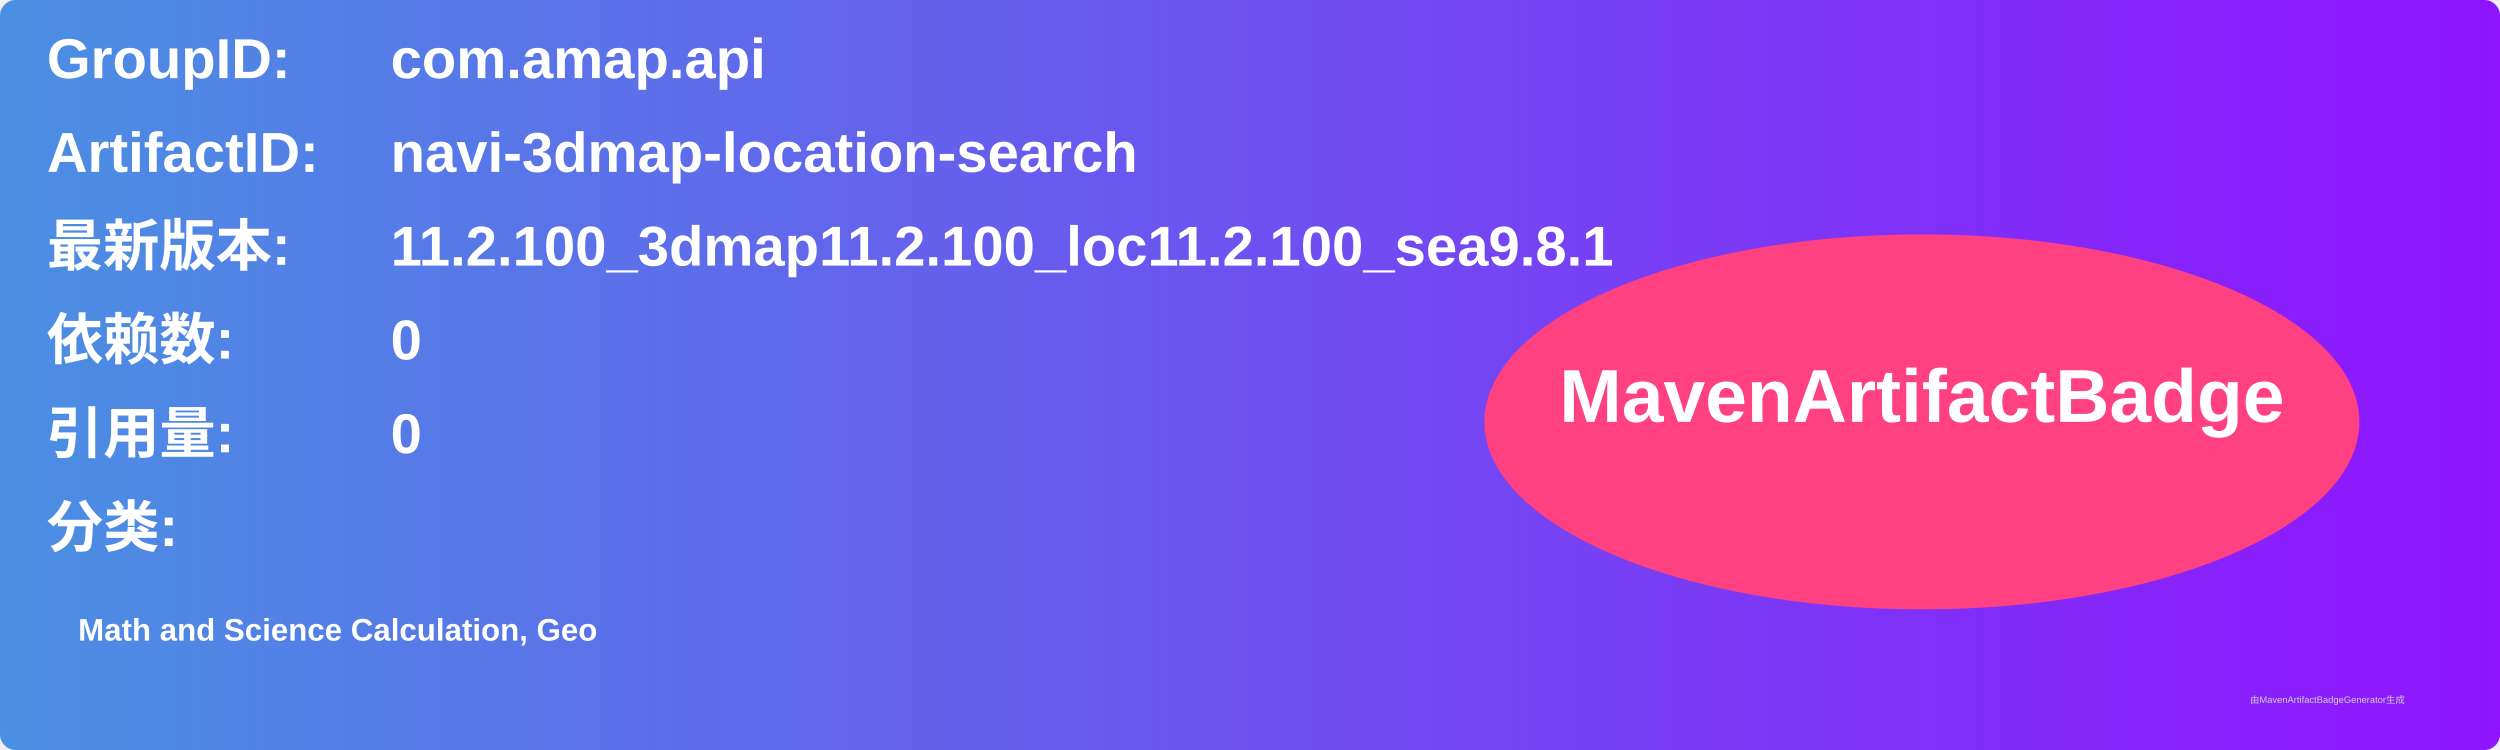
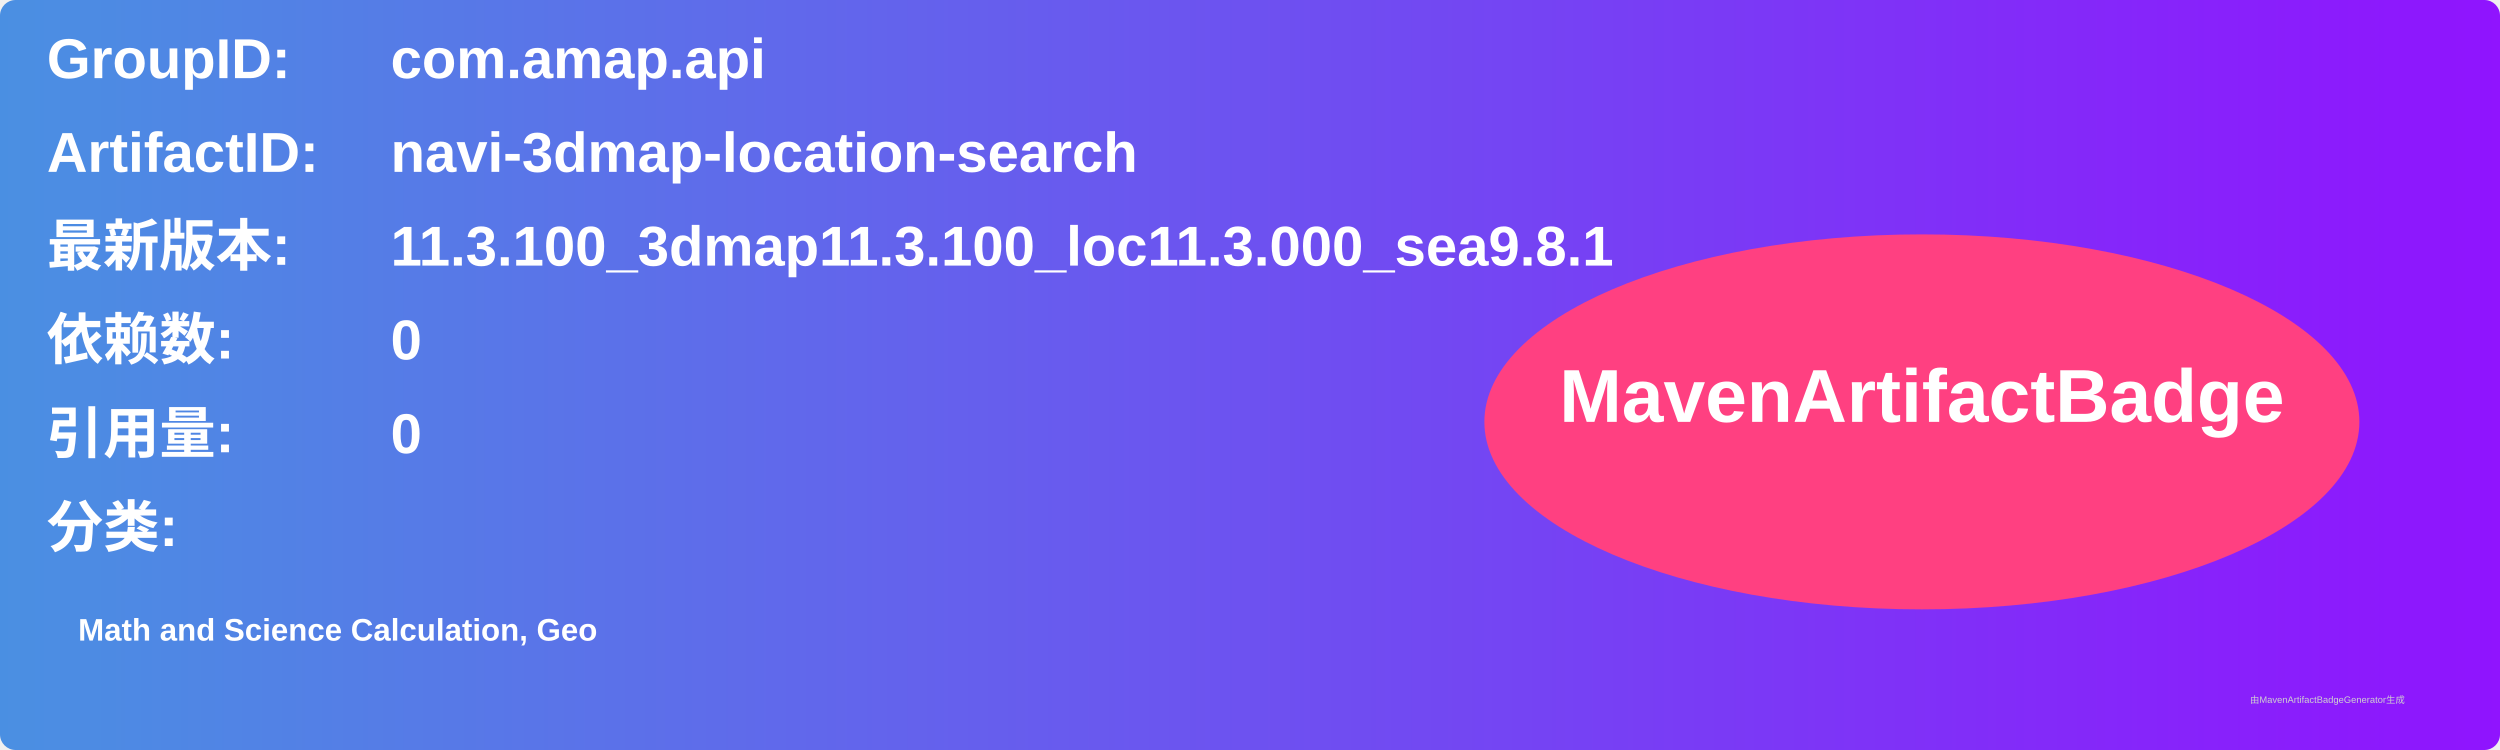
<svg xmlns="http://www.w3.org/2000/svg" width="800" height="240" viewBox="0 0 800 240">
  <linearGradient id="grad" x1="0%" y1="0%" x2="100%" y2="0%">
    <stop offset="0%" stop-color="#4a90e2" />
    <stop offset="100%" stop-color="#9013fe" />
  </linearGradient>
  <rect width="100%" height="100%" rx="5" ry="5" fill="url(#grad)" />
  <g transform="translate(15, 15)">
    <text x="0" y="10" font-family="Arial" font-size="18" fill="white" font-weight="bold" width="260">GroupID:</text>
    <text x="110" y="10" font-family="Arial" font-size="18" fill="white" font-weight="bold" width="460">com.amap.api</text>
    <text x="0" y="40" font-family="Arial" font-size="18" fill="white" font-weight="bold" width="260">ArtifactID:</text>
    <text x="110" y="40" font-family="Arial" font-size="18" fill="white" font-weight="bold" width="460">navi-3dmap-location-search</text>
    <text x="0" y="70" font-family="Arial" font-size="18" fill="white" font-weight="bold">最新版本:</text>
    <text x="110" y="70" font-family="Arial" font-size="18" fill="white" font-weight="bold">
-       <tspan font-weight="bold">11.2.100_3dmap11.2.100_loc11.2.100_sea9.8.1</tspan>
+       <tspan font-weight="bold">11.3.100_3dmap11.3.100_loc11.3.000_sea9.8.1</tspan>
    </text>
    <text x="0" y="100" font-family="Arial" font-size="18" fill="white" font-weight="bold">依赖数: </text>
    <text x="110" y="100" font-family="Arial" font-size="18" fill="white">
      <tspan font-weight="bold">0</tspan>
    </text>
    <text x="0" y="130" font-family="Arial" font-size="18" fill="white" font-weight="bold">引用量: </text>
    <text x="110" y="130" font-family="Arial" font-size="18" fill="white">
      <tspan font-weight="bold">0</tspan>
    </text>
    <text x="0" y="160" font-family="Arial" font-size="18" fill="white" font-weight="bold">分类:</text>
    <text x="10" y="190" font-family="Arial" font-size="10" fill="white">
      <tspan font-weight="bold">Math and Science Calculation, Geo</tspan>
    </text>
    <ellipse cx="600" cy="120" rx="140" ry="60" fill="#ff4081" />
    <text x="600" y="120" text-anchor="middle" font-family="Arial" font-size="24" fill="white" font-weight="bold">MavenArtifactBadge</text>
  </g>
  <text x="720" y="225" font-family="Arial" font-size="3" fill="#d0d0d0">由MavenArtifactBadgeGenerator生成</text>
</svg>
